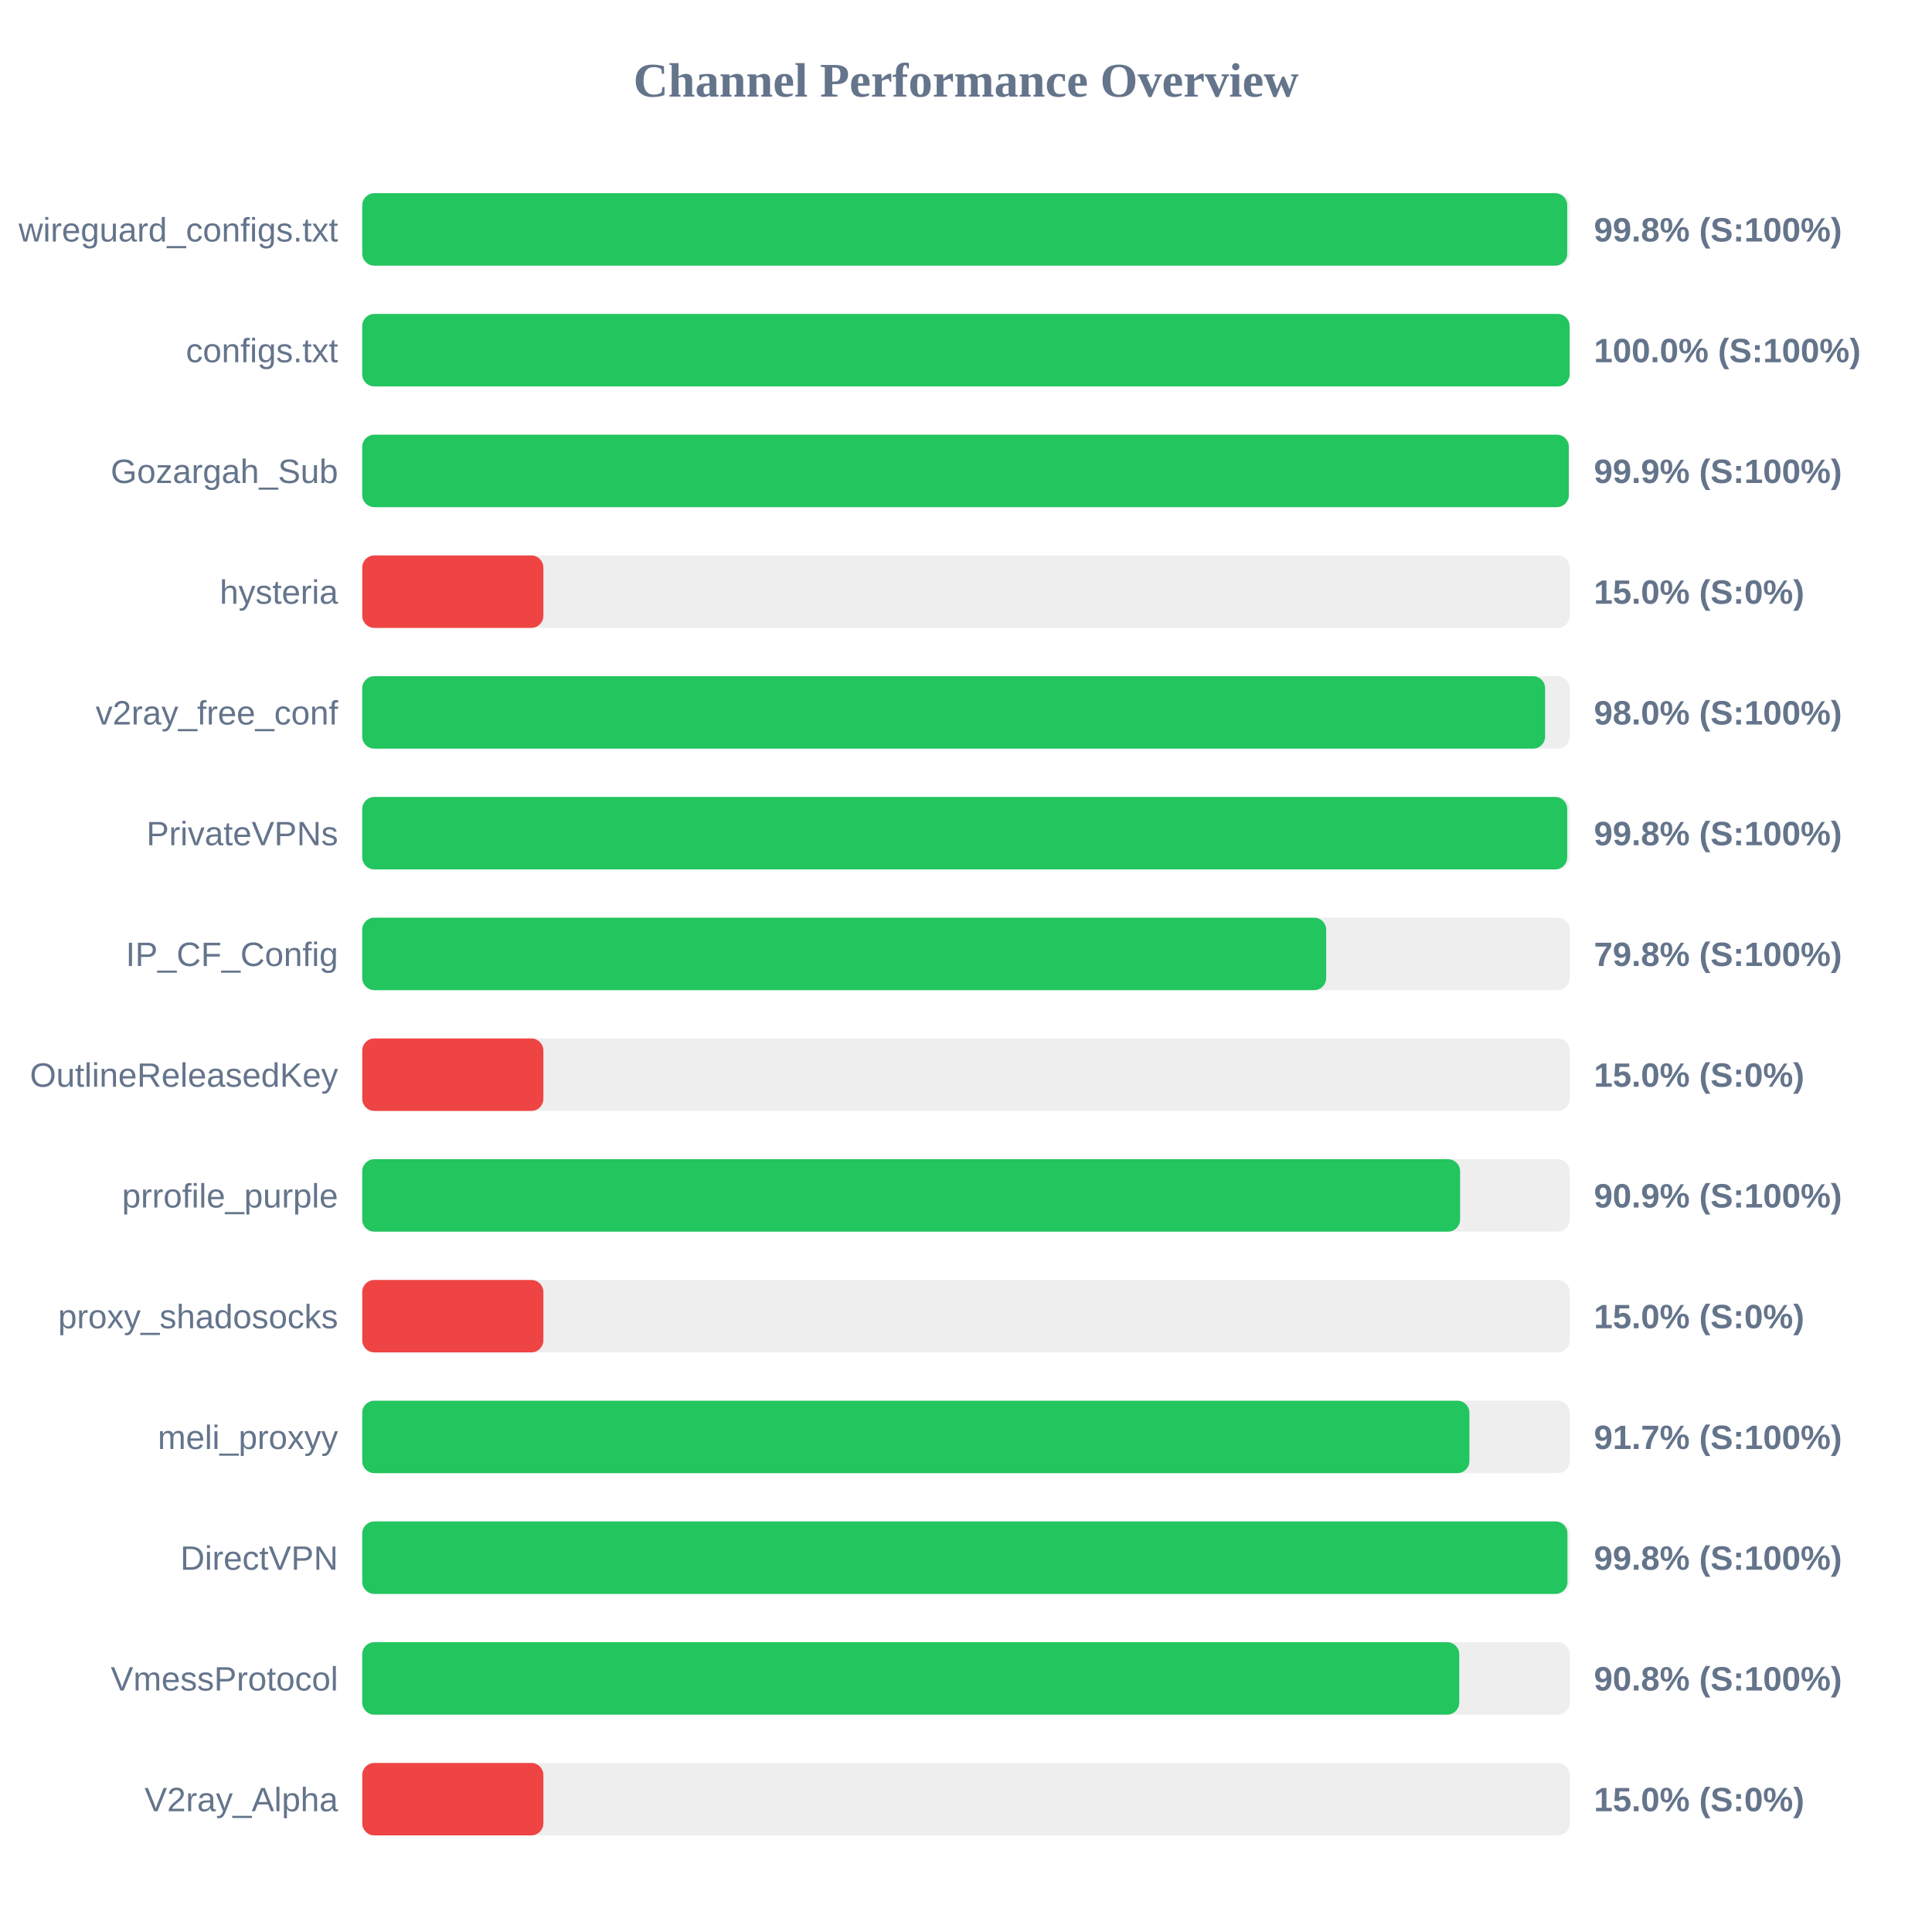
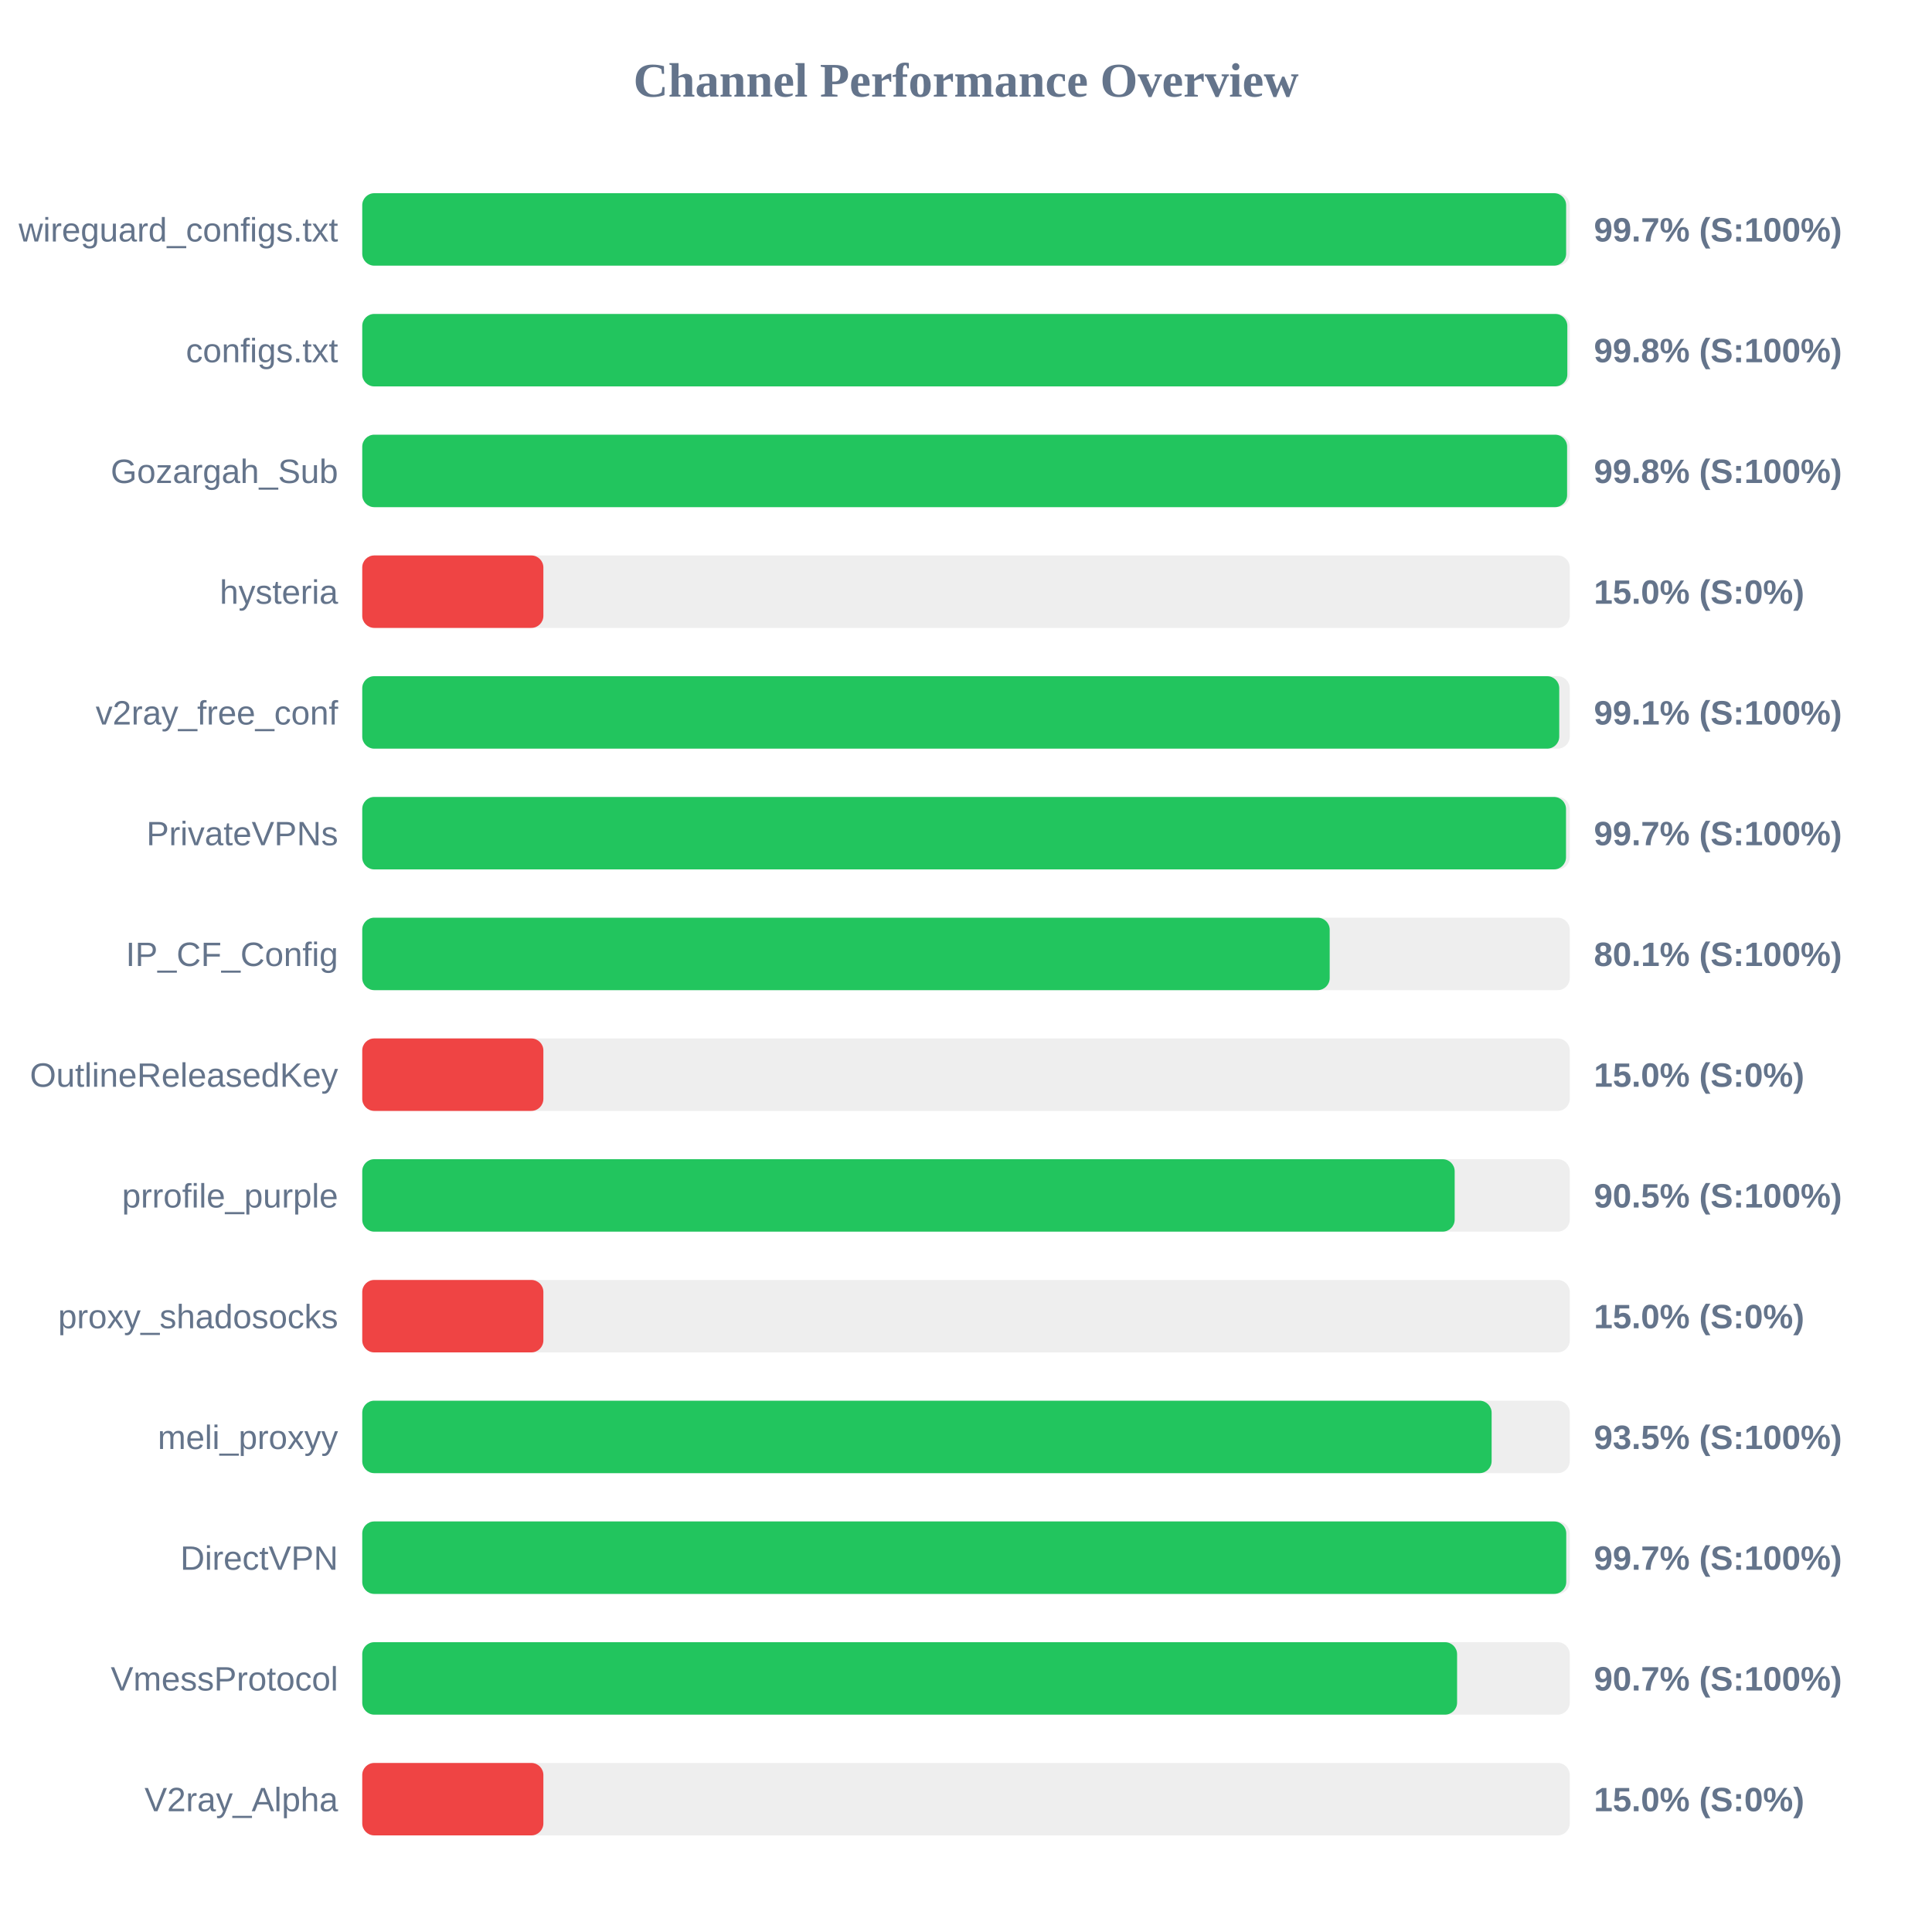
<svg xmlns="http://www.w3.org/2000/svg" width="800" height="800" version="1.1">
  <style>
        .row { font: 14px Arial; fill: #64748b; }
        .score { font: bold 14px Arial; fill: #64748b; }
    </style>
  <text x="400" y="40" text-anchor="middle" font-size="20px" font-weight="bold" fill="#64748b">Channel Performance Overview</text>
  <rect x="150" y="80" width="500" height="30" fill="#eee" rx="5" />
-   <rect x="150" y="80" width="498.95" height="30" fill="#22c55e" rx="5" />
+   <rect x="150" y="80" width="498.5" height="30" fill="#22c55e" rx="5" />
  <text x="140" y="100" text-anchor="end" class="row">wireguard_configs.txt</text>
-   <text x="660" y="100" text-anchor="start" class="score">99.8% (S:100%)</text>
+   <text x="660" y="100" text-anchor="start" class="score">99.7% (S:100%)</text>
  <rect x="150" y="130" width="500" height="30" fill="#eee" rx="5" />
-   <rect x="150" y="130" width="499.95" height="30" fill="#22c55e" rx="5" />
+   <rect x="150" y="130" width="499.0" height="30" fill="#22c55e" rx="5" />
  <text x="140" y="150" text-anchor="end" class="row">configs.txt</text>
-   <text x="660" y="150" text-anchor="start" class="score">100.0% (S:100%)</text>
+   <text x="660" y="150" text-anchor="start" class="score">99.8% (S:100%)</text>
  <rect x="150" y="180" width="500" height="30" fill="#eee" rx="5" />
-   <rect x="150" y="180" width="499.6" height="30" fill="#22c55e" rx="5" />
+   <rect x="150" y="180" width="498.9" height="30" fill="#22c55e" rx="5" />
  <text x="140" y="200" text-anchor="end" class="row">Gozargah_Sub</text>
-   <text x="660" y="200" text-anchor="start" class="score">99.9% (S:100%)</text>
+   <text x="660" y="200" text-anchor="start" class="score">99.8% (S:100%)</text>
  <rect x="150" y="230" width="500" height="30" fill="#eee" rx="5" />
  <rect x="150" y="230" width="75.0" height="30" fill="#ef4444" rx="5" />
  <text x="140" y="250" text-anchor="end" class="row">hysteria</text>
  <text x="660" y="250" text-anchor="start" class="score">15.0% (S:0%)</text>
  <rect x="150" y="280" width="500" height="30" fill="#eee" rx="5" />
-   <rect x="150" y="280" width="489.8" height="30" fill="#22c55e" rx="5" />
+   <rect x="150" y="280" width="495.65" height="30" fill="#22c55e" rx="5" />
  <text x="140" y="300" text-anchor="end" class="row">v2ray_free_conf</text>
-   <text x="660" y="300" text-anchor="start" class="score">98.0% (S:100%)</text>
+   <text x="660" y="300" text-anchor="start" class="score">99.1% (S:100%)</text>
  <rect x="150" y="330" width="500" height="30" fill="#eee" rx="5" />
-   <rect x="150" y="330" width="498.95" height="30" fill="#22c55e" rx="5" />
+   <rect x="150" y="330" width="498.45" height="30" fill="#22c55e" rx="5" />
  <text x="140" y="350" text-anchor="end" class="row">PrivateVPNs</text>
-   <text x="660" y="350" text-anchor="start" class="score">99.8% (S:100%)</text>
+   <text x="660" y="350" text-anchor="start" class="score">99.7% (S:100%)</text>
  <rect x="150" y="380" width="500" height="30" fill="#eee" rx="5" />
-   <rect x="150" y="380" width="399.15" height="30" fill="#22c55e" rx="5" />
+   <rect x="150" y="380" width="400.6" height="30" fill="#22c55e" rx="5" />
  <text x="140" y="400" text-anchor="end" class="row">IP_CF_Config</text>
-   <text x="660" y="400" text-anchor="start" class="score">79.8% (S:100%)</text>
+   <text x="660" y="400" text-anchor="start" class="score">80.1% (S:100%)</text>
  <rect x="150" y="430" width="500" height="30" fill="#eee" rx="5" />
  <rect x="150" y="430" width="75.0" height="30" fill="#ef4444" rx="5" />
  <text x="140" y="450" text-anchor="end" class="row">OutlineReleasedKey</text>
  <text x="660" y="450" text-anchor="start" class="score">15.0% (S:0%)</text>
  <rect x="150" y="480" width="500" height="30" fill="#eee" rx="5" />
-   <rect x="150" y="480" width="454.6" height="30" fill="#22c55e" rx="5" />
+   <rect x="150" y="480" width="452.35" height="30" fill="#22c55e" rx="5" />
  <text x="140" y="500" text-anchor="end" class="row">prrofile_purple</text>
-   <text x="660" y="500" text-anchor="start" class="score">90.9% (S:100%)</text>
+   <text x="660" y="500" text-anchor="start" class="score">90.5% (S:100%)</text>
  <rect x="150" y="530" width="500" height="30" fill="#eee" rx="5" />
  <rect x="150" y="530" width="75.0" height="30" fill="#ef4444" rx="5" />
  <text x="140" y="550" text-anchor="end" class="row">proxy_shadosocks</text>
  <text x="660" y="550" text-anchor="start" class="score">15.0% (S:0%)</text>
  <rect x="150" y="580" width="500" height="30" fill="#eee" rx="5" />
-   <rect x="150" y="580" width="458.45" height="30" fill="#22c55e" rx="5" />
+   <rect x="150" y="580" width="467.65" height="30" fill="#22c55e" rx="5" />
  <text x="140" y="600" text-anchor="end" class="row">meli_proxyy</text>
-   <text x="660" y="600" text-anchor="start" class="score">91.7% (S:100%)</text>
+   <text x="660" y="600" text-anchor="start" class="score">93.5% (S:100%)</text>
  <rect x="150" y="630" width="500" height="30" fill="#eee" rx="5" />
-   <rect x="150" y="630" width="499.05" height="30" fill="#22c55e" rx="5" />
+   <rect x="150" y="630" width="498.55" height="30" fill="#22c55e" rx="5" />
  <text x="140" y="650" text-anchor="end" class="row">DirectVPN</text>
-   <text x="660" y="650" text-anchor="start" class="score">99.8% (S:100%)</text>
+   <text x="660" y="650" text-anchor="start" class="score">99.7% (S:100%)</text>
  <rect x="150" y="680" width="500" height="30" fill="#eee" rx="5" />
-   <rect x="150" y="680" width="454.25" height="30" fill="#22c55e" rx="5" />
+   <rect x="150" y="680" width="453.35" height="30" fill="#22c55e" rx="5" />
  <text x="140" y="700" text-anchor="end" class="row">VmessProtocol</text>
-   <text x="660" y="700" text-anchor="start" class="score">90.8% (S:100%)</text>
+   <text x="660" y="700" text-anchor="start" class="score">90.7% (S:100%)</text>
  <rect x="150" y="730" width="500" height="30" fill="#eee" rx="5" />
  <rect x="150" y="730" width="75.0" height="30" fill="#ef4444" rx="5" />
  <text x="140" y="750" text-anchor="end" class="row">V2ray_Alpha</text>
  <text x="660" y="750" text-anchor="start" class="score">15.0% (S:0%)</text>
</svg>
